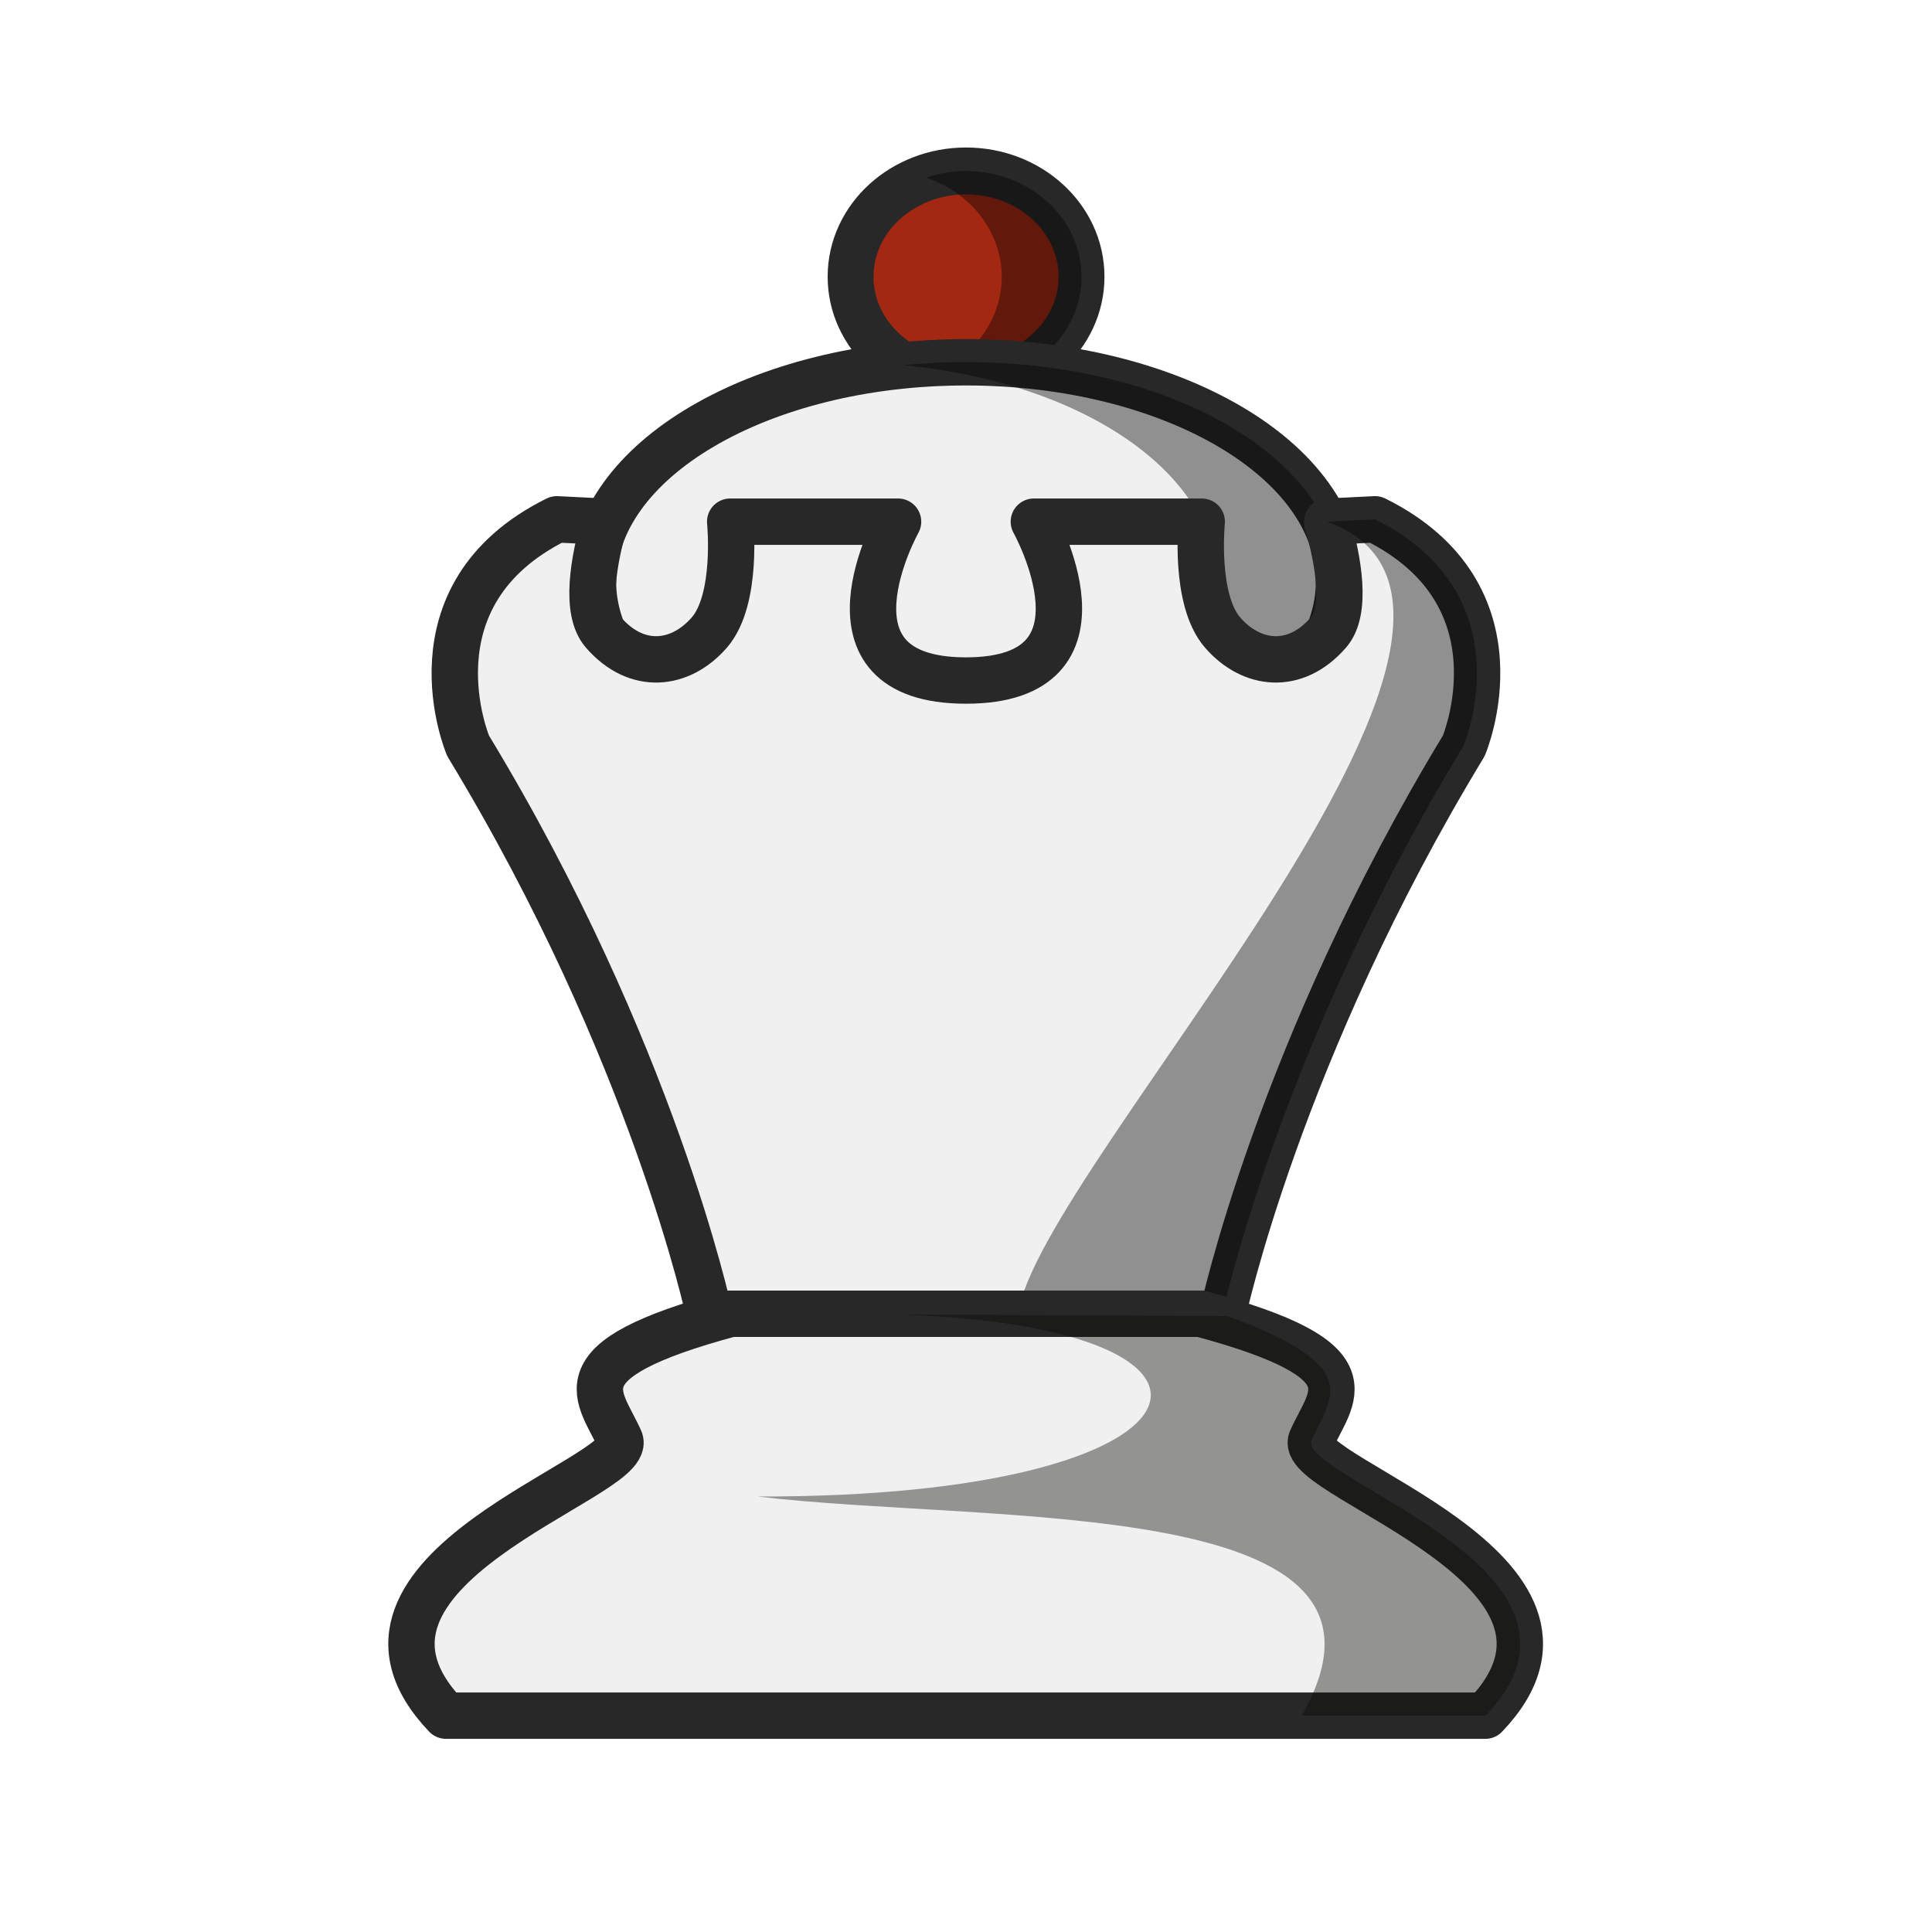
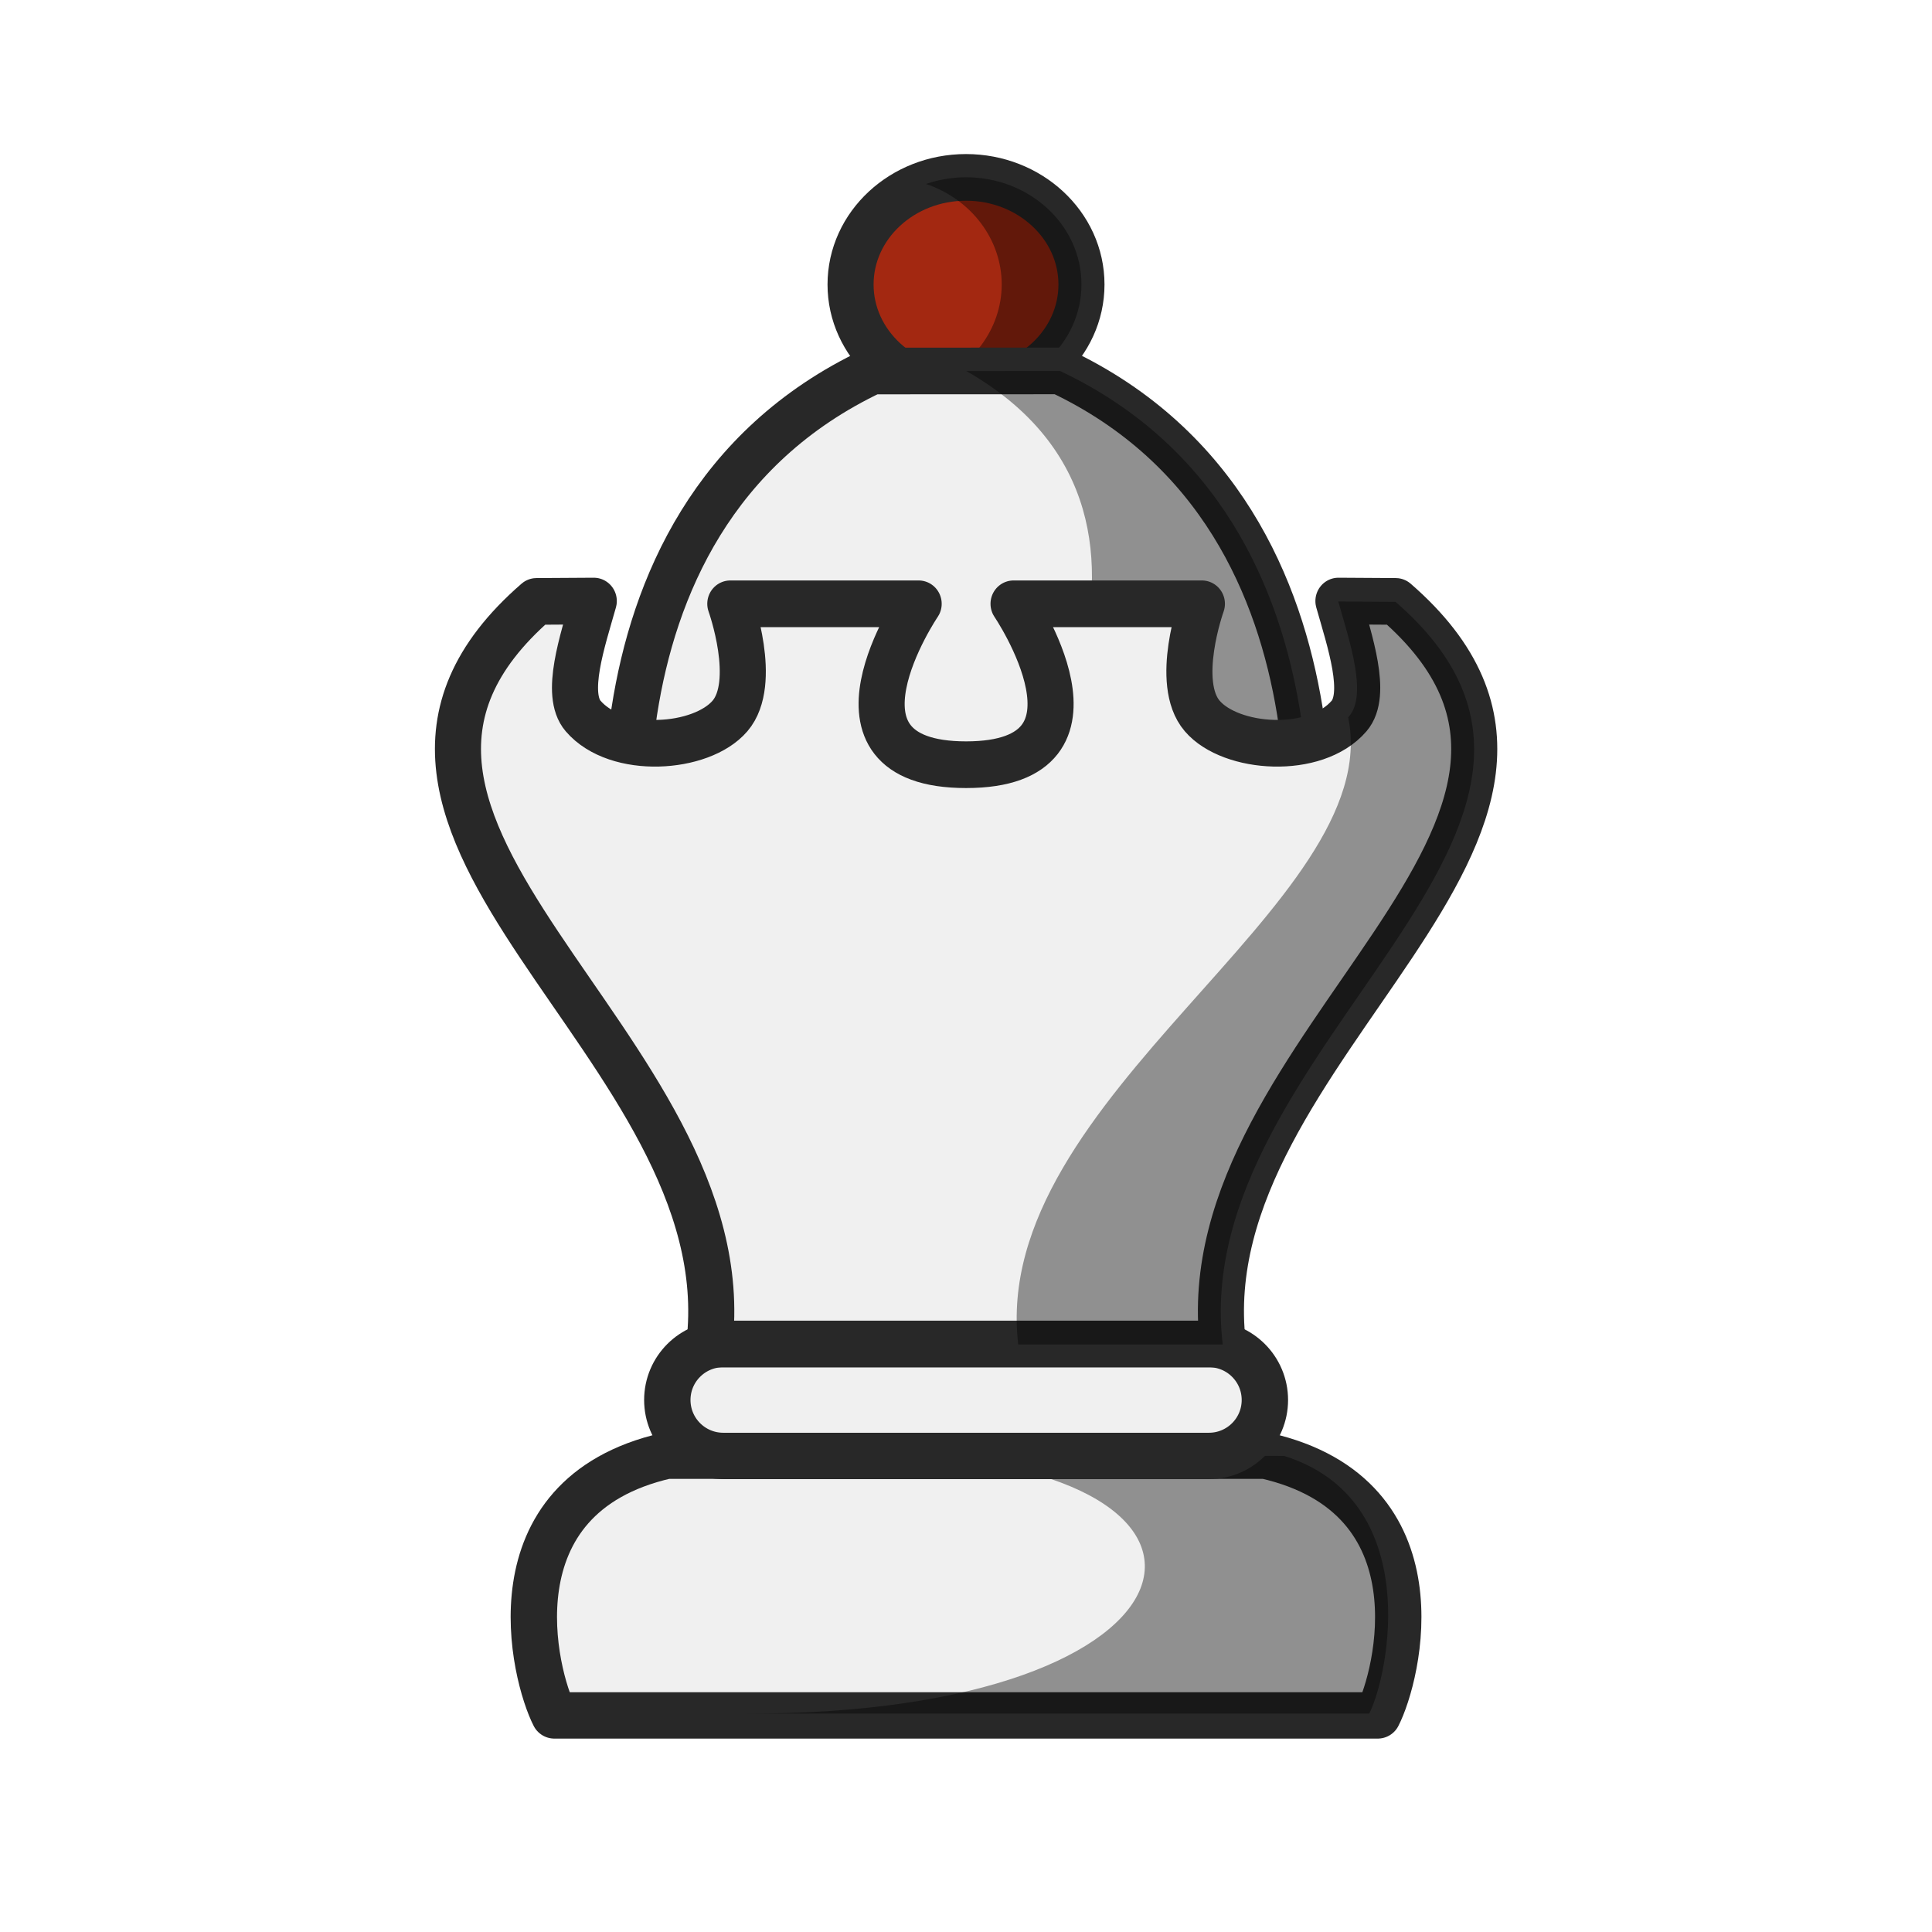
<svg xmlns="http://www.w3.org/2000/svg" width="50mm" height="50mm" clip-rule="evenodd" fill-rule="evenodd" image-rendering="optimizeQuality" shape-rendering="geometricPrecision" text-rendering="geometricPrecision" version="1.1" viewBox="0 0 50 50">
-   <g transform="translate(291.67 -244.9)">
-     <g transform="matrix(.97547 0 0 .99818 -920.37 729.87)" stroke-width="1.013">
-       <ellipse cx="670.14" cy="-478.68" rx="3.064" ry="2.742" fill="#a32811" stroke="#282828" stroke-linecap="round" stroke-linejoin="round" stroke-width="1.216" style="paint-order:normal" />
-       <path d="m670.14-481.42a3.064 2.742 0 0 0-1.06 0.172 3.064 2.742 0 0 1 2.007 2.571 3.064 2.742 0 0 1-2.003 2.571 3.064 2.742 0 0 0 1.056 0.172 3.064 2.742 0 0 0 3.063-2.743 3.064 2.742 0 0 0-3.063-2.743z" opacity=".4" style="paint-order:normal" />
+   <g transform="translate(414.77 -263.32)">
+     <g transform="translate(-29.17 2.7635)">
+       <g transform="translate(-7.6544 -15.239)">
+         <path d="m-342.29 320.19c0.518-1.005 1.711-5.668-2.901-6.721h-15.507c-4.612 1.053-3.419 5.715-2.901 6.721z" fill="#f0f0f0" stroke="#282828" stroke-linejoin="round" stroke-width="1.2" />
+         <path d="m-354.9 313.44c9.979 0.278 8.517 6.732-3.739 6.703h16.128c0.51-0.99 1.426-5.529-2.203-6.669" opacity=".4" />
+       </g>
+       <rect x="-368.33" y="295.34" width="15.465" height="2.896" ry="1.448" fill="#f0f0f0" stroke="#282828" stroke-linecap="round" stroke-linejoin="round" stroke-width="1.2" style="paint-order:normal" />
    </g>
-     <g clip-rule="evenodd" fill-rule="evenodd" shape-rendering="geometricPrecision">
-       <ellipse cx="-266.67" cy="259.95" rx="9.654" ry="5.674" fill="#f0f0f0" image-rendering="optimizeQuality" stroke="#282828" stroke-linecap="round" stroke-linejoin="round" stroke-width="1.2" style="paint-order:normal" />
-       <path d="m-266.67 254.27a9.654 5.674 0 0 0-1.619 0.081 9.654 5.674 0 0 1 8.097 5.593 9.654 5.674 0 0 1-8.035 5.593 9.654 5.674 0 0 0 1.556 0.081 9.654 5.674 0 0 0 9.654-5.674 9.654 5.674 0 0 0-9.654-5.674z" image-rendering="optimizeQuality" opacity=".4" style="paint-order:normal" />
-       <path d="m-277.26 258.34c-3.955 1.959-2.295 5.863-2.295 5.863 4.79 7.891 6.238 14.699 6.238 14.699h13.291c-1e-5 0 1.448-6.808 6.238-14.699 0 0 1.66-3.904-2.295-5.863l-1.239 0.061c0.293 1.024 0.518 2.308 0.033 2.867-0.869 1-2 0.855-2.742 0-0.742-0.855-0.538-2.867-0.538-2.867h-4.345s2.297 4.111-1.757 4.111-1.757-4.111-1.757-4.111h-4.345s0.204 2.012-0.538 2.867c-0.742 0.855-1.873 1-2.742 0-0.485-0.559-0.26-1.843 0.033-2.867z" fill="#f0f0f0" image-rendering="optimizeQuality" stroke="#282828" stroke-linejoin="round" stroke-width="1.2" />
-       <path d="m-256.09 258.34-1.239 0.061c6.494 2.335-7.448 16.671-7.995 20.5h5.292c-3e-5 0 1.448-6.808 6.238-14.699 0 0 1.66-3.904-2.295-5.863z" image-rendering="optimizeQuality" opacity=".4" />
+     <g transform="matrix(1 0 0 1.0129 -32.165 -5.7476)" stroke-width=".994">
+       <g transform="translate(.48539 1.2601)" stroke-width=".994">
+         <ellipse cx="-358.09" cy="271.65" rx="2.988" ry="2.737" fill="#a32811" stroke="#282828" stroke-linecap="round" stroke-linejoin="round" stroke-width="1.192" style="paint-order:normal" />
+         <path d="m-358.09 268.91a2.988 2.737 0 0 0-1.034 0.171 2.988 2.737 0 0 1 1.958 2.566 2.988 2.737 0 0 1-1.954 2.566 2.988 2.737 0 0 0 1.03 0.171 2.988 2.737 0 0 0 2.988-2.737 2.988 2.737 0 0 0-2.988-2.737z" opacity=".4" style="paint-order:normal" />
+       </g>
+       <g clip-rule="evenodd" fill-rule="evenodd" shape-rendering="geometricPrecision">
+         <path d="m-360.03 275.12c-8.266 3.86-6.114 14.463-6.114 14.463l17.185-3e-5s2.052-10.607-6.217-14.465z" fill="#f0f0f0" image-rendering="optimizeQuality" stroke="#282828" stroke-linecap="round" stroke-linejoin="round" stroke-width="1.192" />
+         <path d="m-355.17 275.12-2.427 1e-3c6.88 3.877 0.706 12.083 0.706 12.083l7.938 2.381s2.052-10.607-6.217-14.465z" image-rendering="optimizeQuality" opacity=".4" />
+         <path transform="scale(.26458)" d="m-1376.7 1133.8c3.469-28.908-42.236-50-16.904-71.713l5.6-0.034c-1.108 3.87-2.876 8.987-1.042 11.1 3.283 3.781 11.557 3.23 14.363 0 2.805-3.23 0.034-10.835 0.034-10.835h18.423s-10.681 15.539 4.641 15.539 4.641-15.539 4.641-15.539h18.423s-2.771 7.605 0.034 10.835c2.805 3.23 11.08 3.781 14.363 0 1.835-2.113 0.067-7.231-1.042-11.1l5.6 0.034c25.333 21.713-20.372 42.805-16.904 71.713h-25.116z" fill="#f0f0f0" image-rendering="optimizeQuality" stroke="#282828" stroke-linejoin="round" stroke-width="4.507" />
+         <path d="m-347.97 281.01c0.293 1.024 0.761 2.378 0.276 2.937-6e-3 7e-3 -0.013 0.013-0.02 0.02 0.994 4.769-9.299 9.687-8.539 16.026h5.292c-0.918-7.649 11.175-13.229 4.473-18.974z" image-rendering="optimizeQuality" opacity=".4" />
+       </g>
    </g>
-     <path d="m-272.76 278.9c-4.548 1.223-3.372 2.11-2.861 3.278 0.335 0.981-8.099 3.364-4.508 7.123h26.9c3.591-3.759-4.843-6.142-4.508-7.123 0.511-1.168 1.688-2.055-2.861-3.278z" fill="#f0f0f0" stroke="#282828" stroke-linejoin="round" stroke-width="1.2" />
-     <path d="m-268.38 278.92c9.842 0.322 8.399 4.743-3.688 4.709 6.068 0.727 17.39-0.087 14.085 5.671h4.763c3.591-3.759-4.842-6.142-4.508-7.123 0.503-1.151 1.407-1.893-2.173-3.218" fill="#070705" opacity=".4" />
  </g>
</svg>
